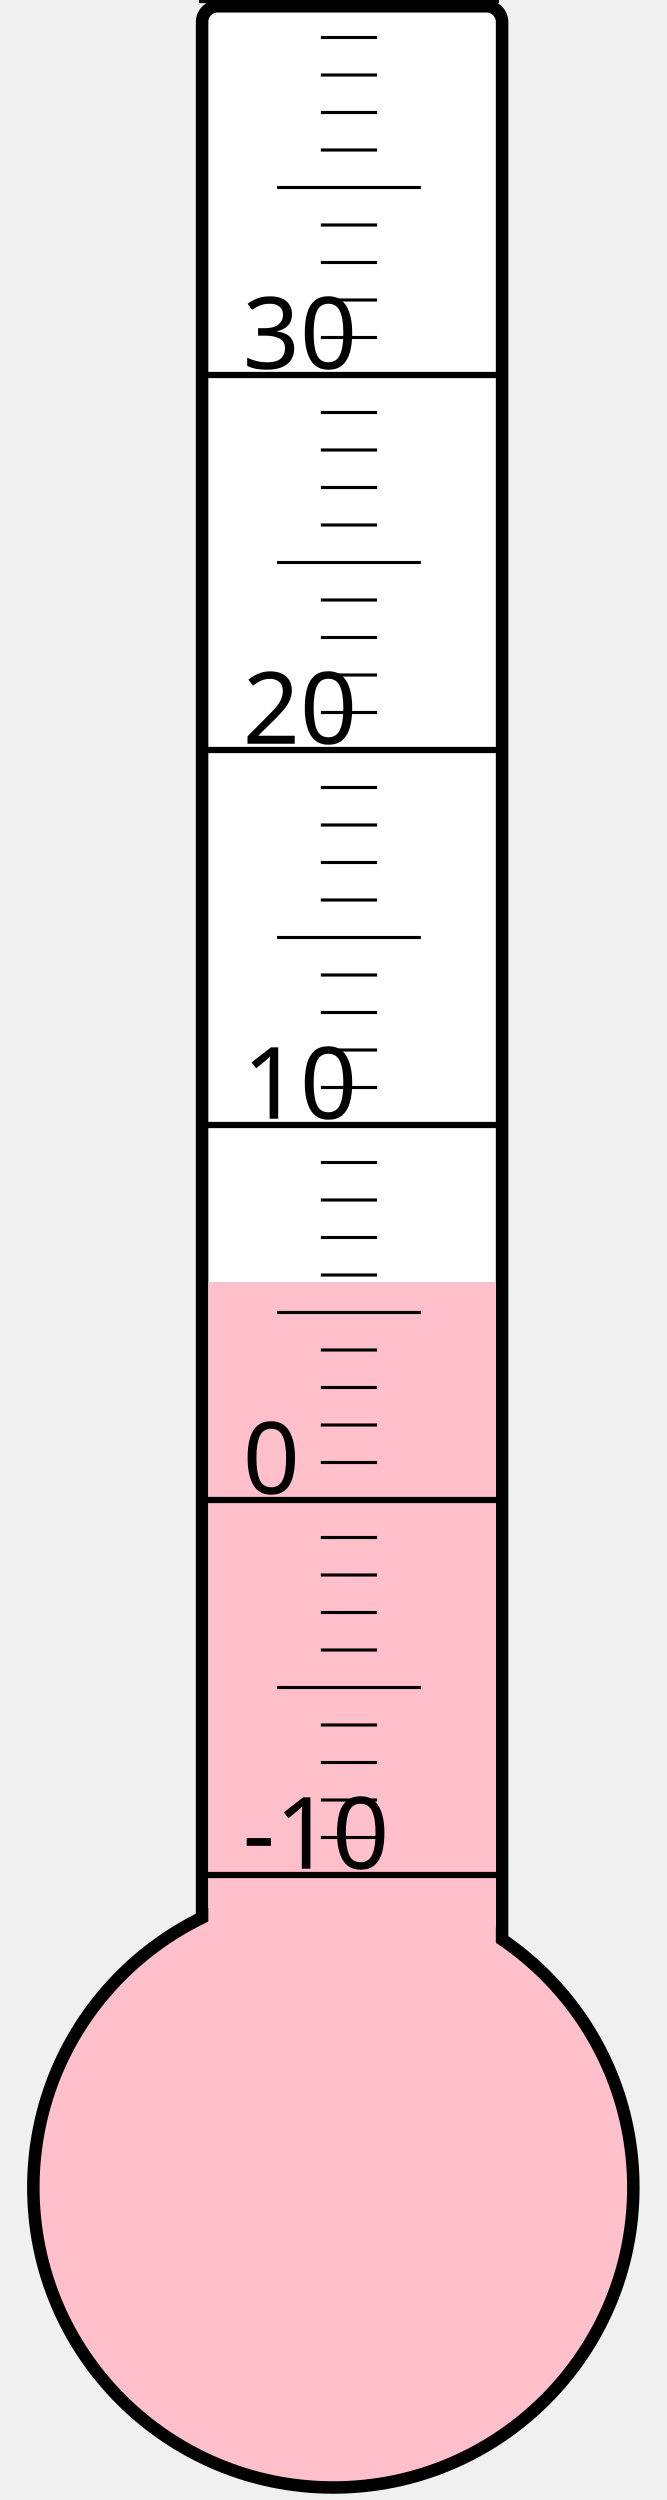
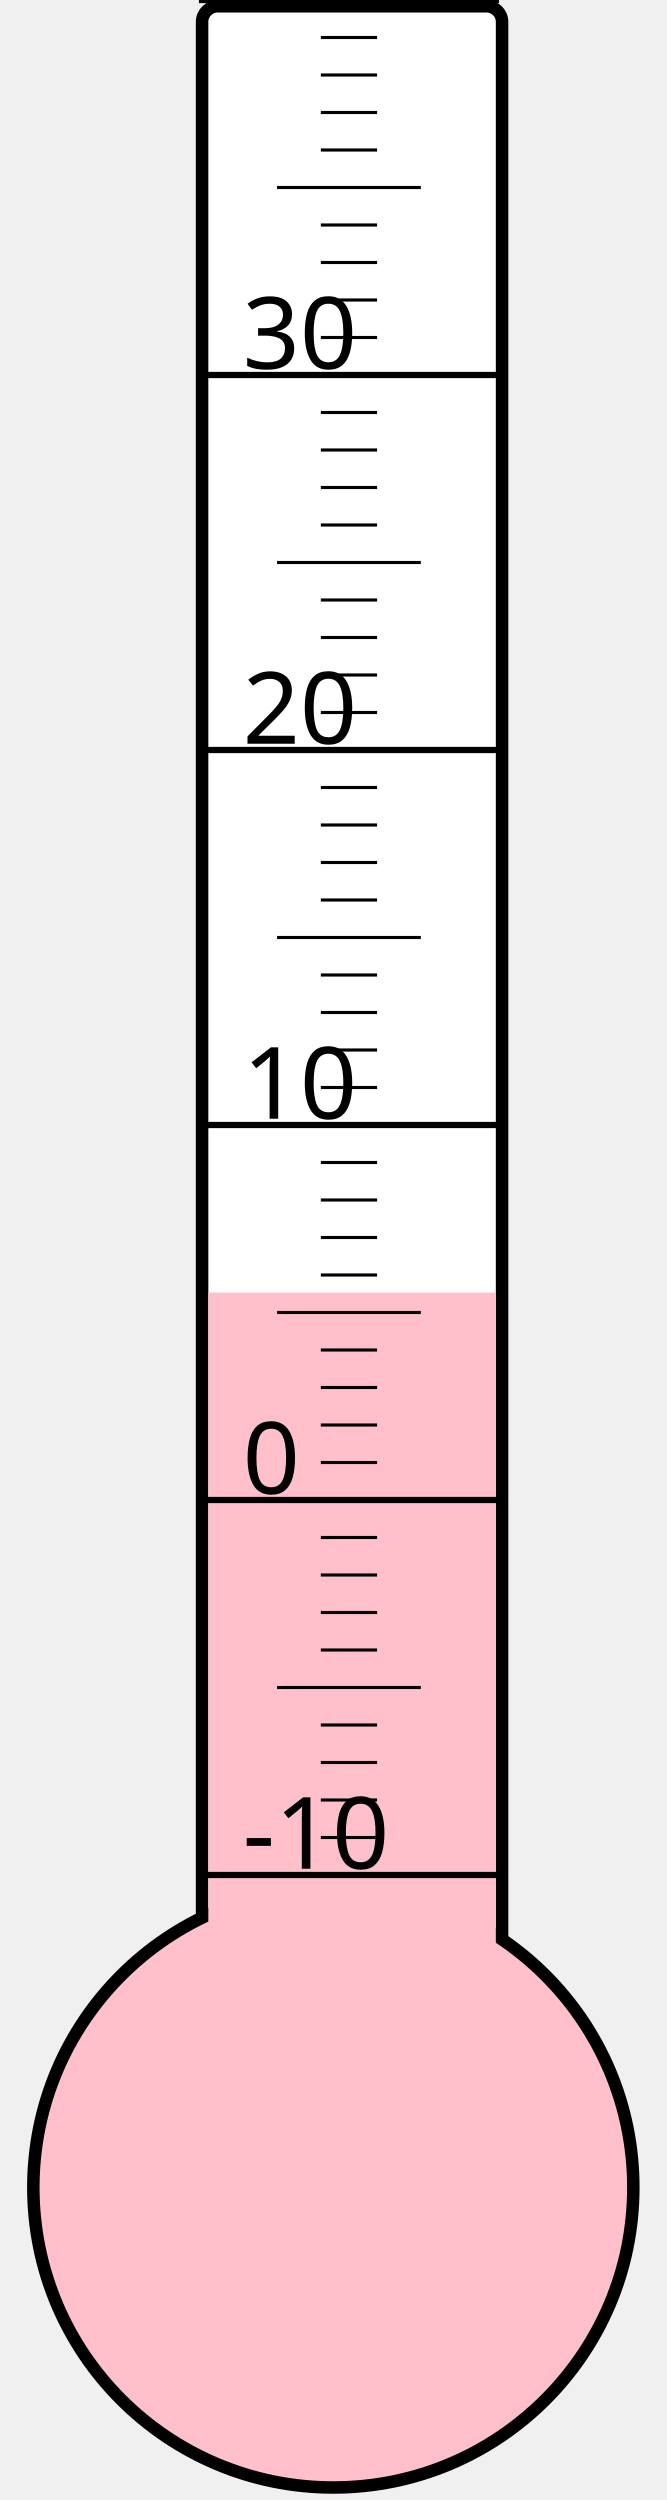
<svg xmlns="http://www.w3.org/2000/svg" width="40px" height="150px" viewBox="0 0 200 800">
  <rect width="200" height="800" x="0" y="0" style="fill: #ffffeb; fill-opacity: 0;" />
  <rect width="96" height="680" x="58" y="2" rx="5" ry="5" style="fill: white; fill-opacity: 1; stroke: black; stroke-width: 4;" />
  <circle cx="100" cy="700" r="96" style="fill: pink; stroke: black; stroke-width: 4;" />
-   <rect width="92" height="289.75" x="60" y="410.25" style="fill: pink; fill-opacity: 1; stroke-width: 0;" />
+   <rect width="92" height="286.375" x="60" y="413.625" style="fill: pink; fill-opacity: 1; stroke-width: 0;" />
  <text x="71" y="598" style="font-family: sans-serif; font-size: 24pt;">-10</text>
  <text x="71" y="478" style="font-family: sans-serif; font-size: 24pt;">0</text>
  <text x="71" y="358" style="font-family: sans-serif; font-size: 24pt;">10</text>
  <text x="71" y="238" style="font-family: sans-serif; font-size: 24pt;">20</text>
  <text x="71" y="118" style="font-family: sans-serif; font-size: 24pt;">30</text>
  <g style="stroke: black;">
    <line x1="57" y1="600" x2="153" y2="600" style="stroke-width: 2;" />
    <line x1="96" y1="588" x2="114" y2="588" style="stroke-width: 1;" />
    <line x1="96" y1="576" x2="114" y2="576" style="stroke-width: 1;" />
    <line x1="96" y1="564" x2="114" y2="564" style="stroke-width: 1;" />
    <line x1="96" y1="552" x2="114" y2="552" style="stroke-width: 1;" />
    <line x1="82" y1="540" x2="128" y2="540" style="stroke-width: 1;" />
    <line x1="96" y1="528" x2="114" y2="528" style="stroke-width: 1;" />
    <line x1="96" y1="516" x2="114" y2="516" style="stroke-width: 1;" />
    <line x1="96" y1="504" x2="114" y2="504" style="stroke-width: 1;" />
    <line x1="96" y1="492" x2="114" y2="492" style="stroke-width: 1;" />
    <line x1="57" y1="480" x2="153" y2="480" style="stroke-width: 2;" />
    <line x1="96" y1="468" x2="114" y2="468" style="stroke-width: 1;" />
    <line x1="96" y1="456" x2="114" y2="456" style="stroke-width: 1;" />
    <line x1="96" y1="444" x2="114" y2="444" style="stroke-width: 1;" />
    <line x1="96" y1="432" x2="114" y2="432" style="stroke-width: 1;" />
    <line x1="82" y1="420" x2="128" y2="420" style="stroke-width: 1;" />
    <line x1="96" y1="408" x2="114" y2="408" style="stroke-width: 1;" />
    <line x1="96" y1="396" x2="114" y2="396" style="stroke-width: 1;" />
    <line x1="96" y1="384" x2="114" y2="384" style="stroke-width: 1;" />
    <line x1="96" y1="372" x2="114" y2="372" style="stroke-width: 1;" />
    <line x1="57" y1="360" x2="153" y2="360" style="stroke-width: 2;" />
    <line x1="96" y1="348" x2="114" y2="348" style="stroke-width: 1;" />
    <line x1="96" y1="336" x2="114" y2="336" style="stroke-width: 1;" />
    <line x1="96" y1="324" x2="114" y2="324" style="stroke-width: 1;" />
    <line x1="96" y1="312" x2="114" y2="312" style="stroke-width: 1;" />
    <line x1="82" y1="300" x2="128" y2="300" style="stroke-width: 1;" />
    <line x1="96" y1="288" x2="114" y2="288" style="stroke-width: 1;" />
    <line x1="96" y1="276" x2="114" y2="276" style="stroke-width: 1;" />
    <line x1="96" y1="264" x2="114" y2="264" style="stroke-width: 1;" />
    <line x1="96" y1="252" x2="114" y2="252" style="stroke-width: 1;" />
    <line x1="57" y1="240" x2="153" y2="240" style="stroke-width: 2;" />
    <line x1="96" y1="228" x2="114" y2="228" style="stroke-width: 1;" />
    <line x1="96" y1="216" x2="114" y2="216" style="stroke-width: 1;" />
    <line x1="96" y1="204" x2="114" y2="204" style="stroke-width: 1;" />
    <line x1="96" y1="192" x2="114" y2="192" style="stroke-width: 1;" />
    <line x1="82" y1="180" x2="128" y2="180" style="stroke-width: 1;" />
    <line x1="96" y1="168" x2="114" y2="168" style="stroke-width: 1;" />
    <line x1="96" y1="156" x2="114" y2="156" style="stroke-width: 1;" />
    <line x1="96" y1="144" x2="114" y2="144" style="stroke-width: 1;" />
    <line x1="96" y1="132" x2="114" y2="132" style="stroke-width: 1;" />
    <line x1="57" y1="120" x2="153" y2="120" style="stroke-width: 2;" />
    <line x1="96" y1="108" x2="114" y2="108" style="stroke-width: 1;" />
    <line x1="96" y1="96" x2="114" y2="96" style="stroke-width: 1;" />
    <line x1="96" y1="84" x2="114" y2="84" style="stroke-width: 1;" />
    <line x1="96" y1="72" x2="114" y2="72" style="stroke-width: 1;" />
    <line x1="82" y1="60" x2="128" y2="60" style="stroke-width: 1;" />
    <line x1="96" y1="48" x2="114" y2="48" style="stroke-width: 1;" />
    <line x1="96" y1="36" x2="114" y2="36" style="stroke-width: 1;" />
    <line x1="96" y1="24" x2="114" y2="24" style="stroke-width: 1;" />
    <line x1="96" y1="12" x2="114" y2="12" style="stroke-width: 1;" />
    <line x1="57" y1="0" x2="153" y2="0" style="stroke-width: 2;" />
  </g>
</svg>
